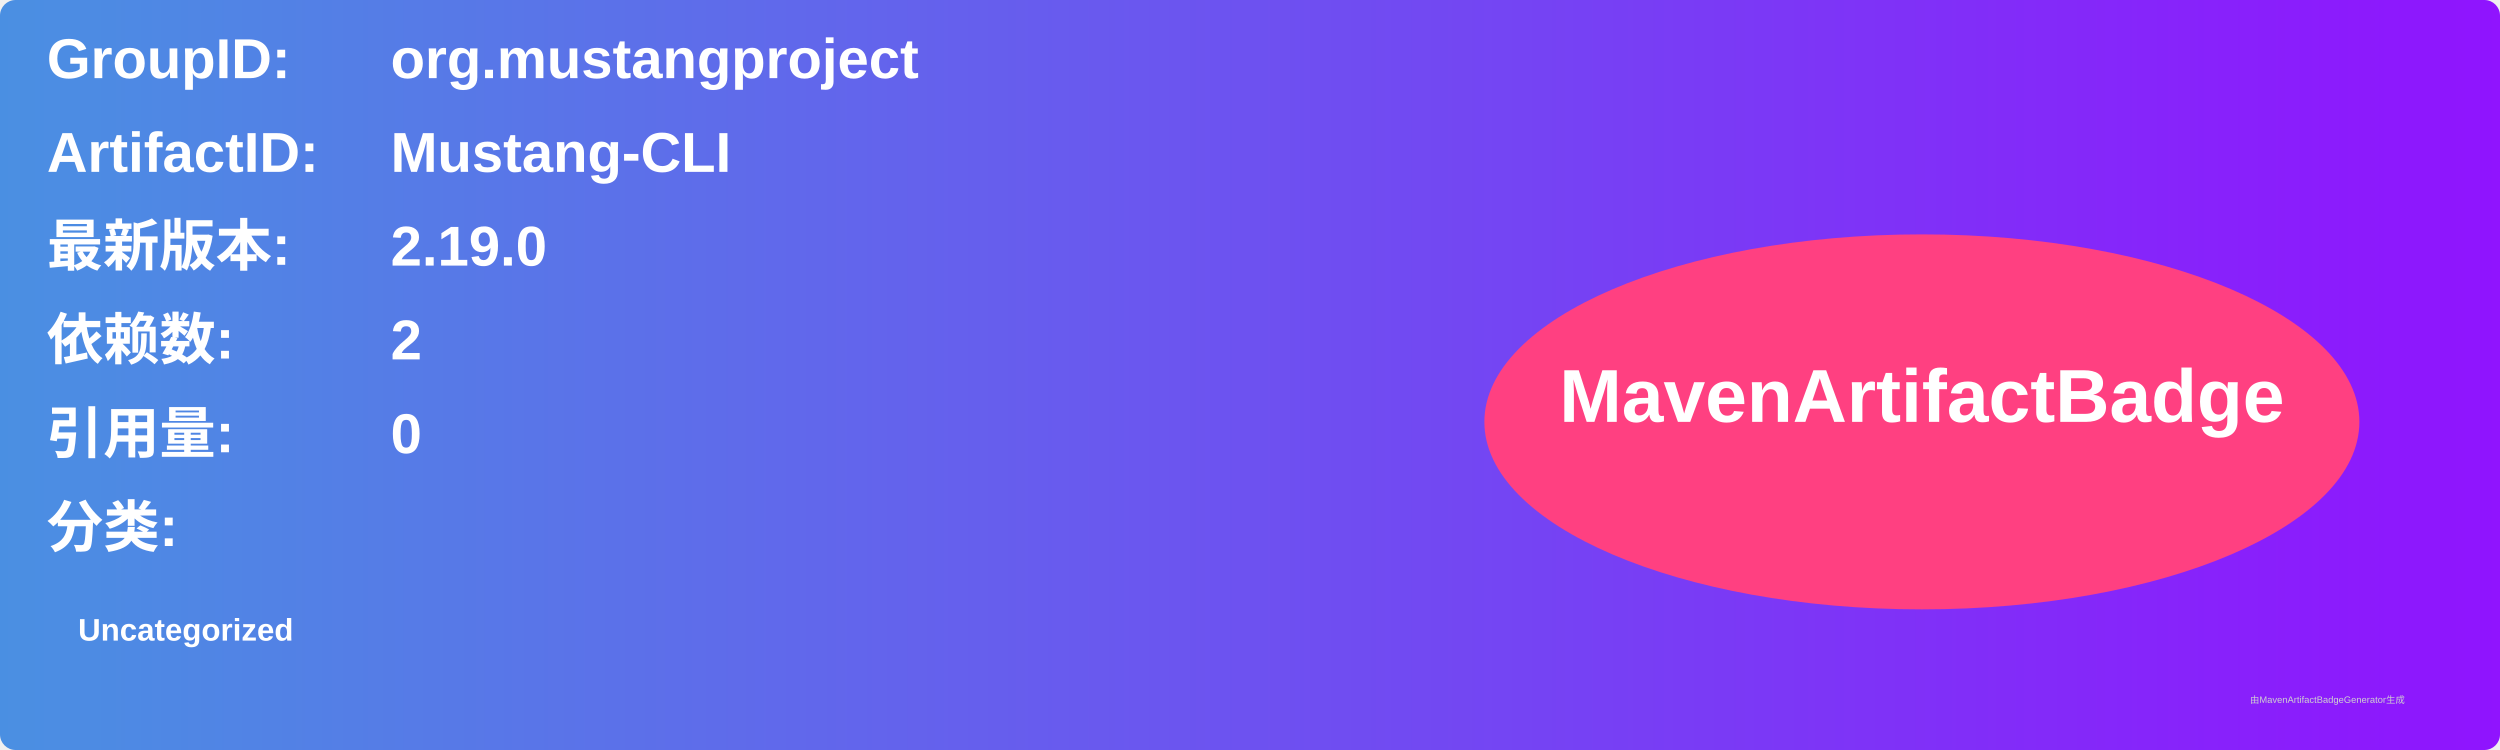
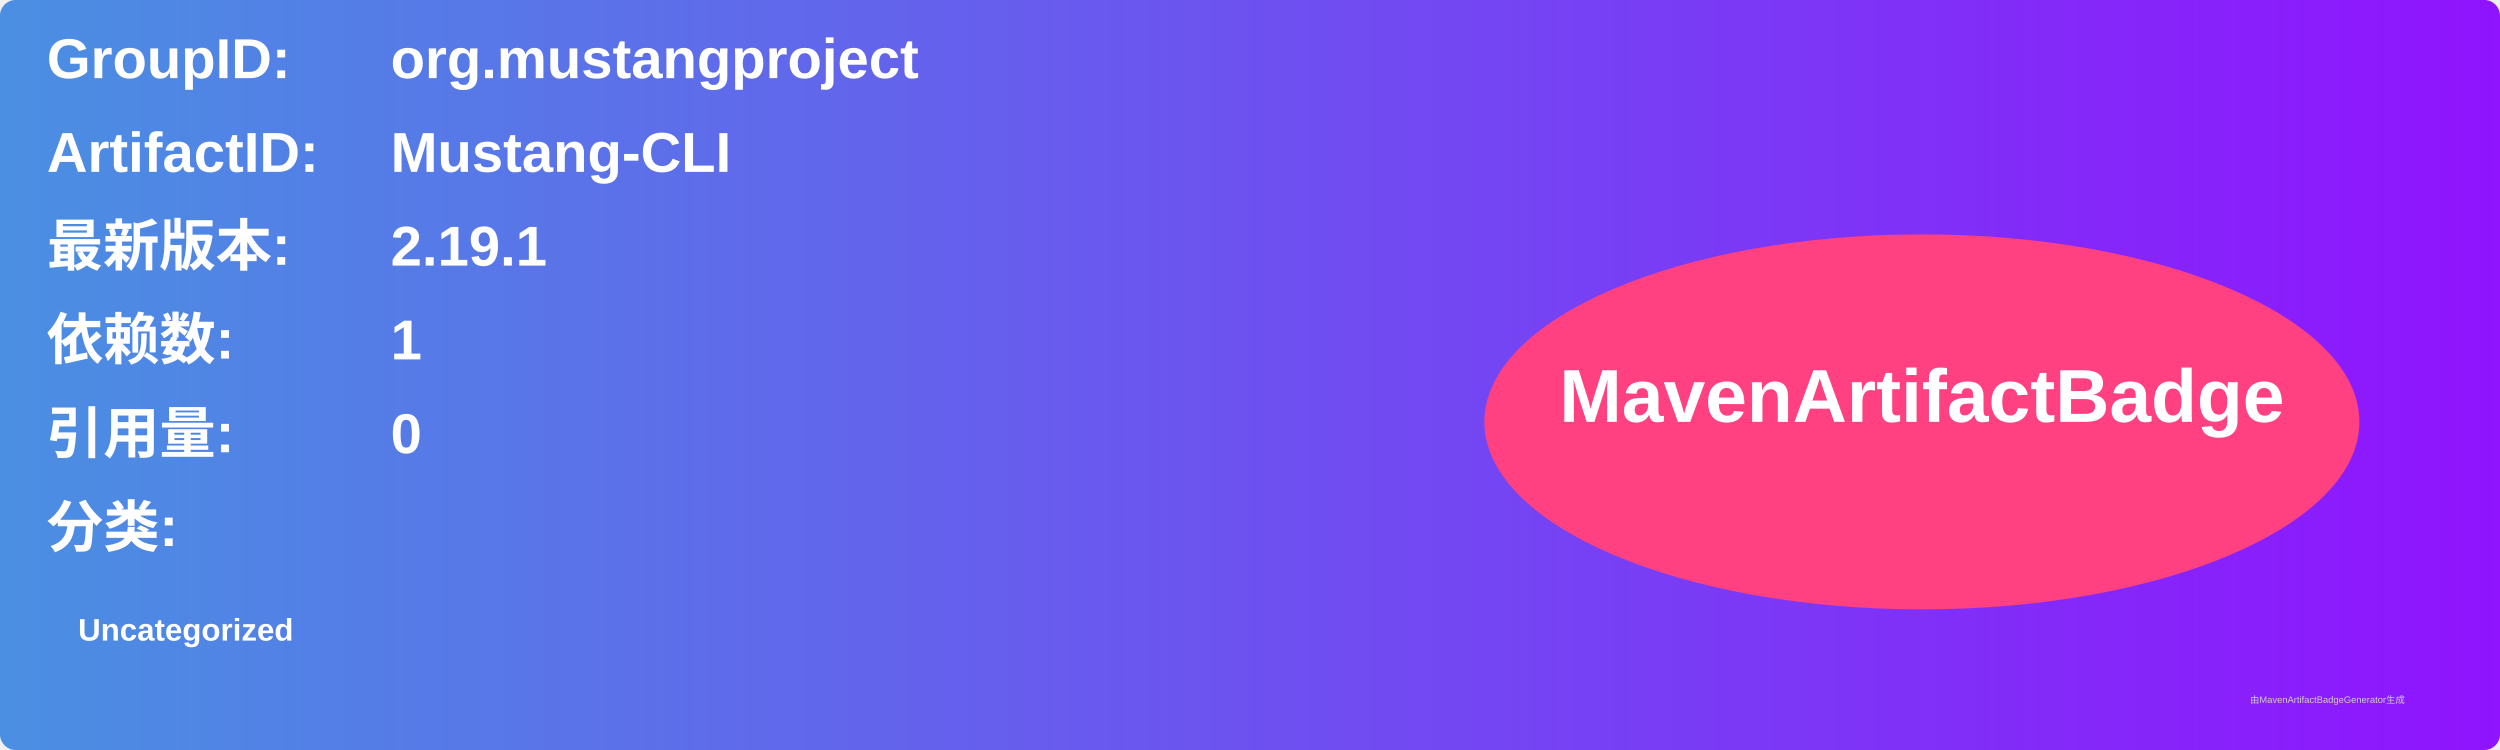
<svg xmlns="http://www.w3.org/2000/svg" width="800" height="240" viewBox="0 0 800 240">
  <linearGradient id="grad" x1="0%" y1="0%" x2="100%" y2="0%">
    <stop offset="0%" stop-color="#4a90e2" />
    <stop offset="100%" stop-color="#9013fe" />
  </linearGradient>
  <rect width="100%" height="100%" rx="5" ry="5" fill="url(#grad)" />
  <g transform="translate(15, 15)">
    <text x="0" y="10" font-family="Arial" font-size="18" fill="white" font-weight="bold" width="260">GroupID:</text>
    <text x="110" y="10" font-family="Arial" font-size="18" fill="white" font-weight="bold" width="460">org.mustangproject</text>
    <text x="0" y="40" font-family="Arial" font-size="18" fill="white" font-weight="bold" width="260">ArtifactID:</text>
    <text x="110" y="40" font-family="Arial" font-size="18" fill="white" font-weight="bold" width="460">Mustang-CLI</text>
    <text x="0" y="70" font-family="Arial" font-size="18" fill="white" font-weight="bold">最新版本:</text>
    <text x="110" y="70" font-family="Arial" font-size="18" fill="white" font-weight="bold">
-       <tspan font-weight="bold">2.19.0</tspan>
+       <tspan font-weight="bold">2.19.1</tspan>
    </text>
    <text x="0" y="100" font-family="Arial" font-size="18" fill="white" font-weight="bold">依赖数: </text>
    <text x="110" y="100" font-family="Arial" font-size="18" fill="white">
-       <tspan font-weight="bold">2</tspan>
+       <tspan font-weight="bold">1</tspan>
    </text>
    <text x="0" y="130" font-family="Arial" font-size="18" fill="white" font-weight="bold">引用量: </text>
    <text x="110" y="130" font-family="Arial" font-size="18" fill="white">
      <tspan font-weight="bold">0</tspan>
    </text>
    <text x="0" y="160" font-family="Arial" font-size="18" fill="white" font-weight="bold">分类:</text>
    <text x="10" y="190" font-family="Arial" font-size="10" fill="white">
      <tspan font-weight="bold">Uncategorized</tspan>
    </text>
    <ellipse cx="600" cy="120" rx="140" ry="60" fill="#ff4081" />
    <text x="600" y="120" text-anchor="middle" font-family="Arial" font-size="24" fill="white" font-weight="bold">MavenArtifactBadge</text>
  </g>
  <text x="720" y="225" font-family="Arial" font-size="3" fill="#d0d0d0">由MavenArtifactBadgeGenerator生成</text>
</svg>
